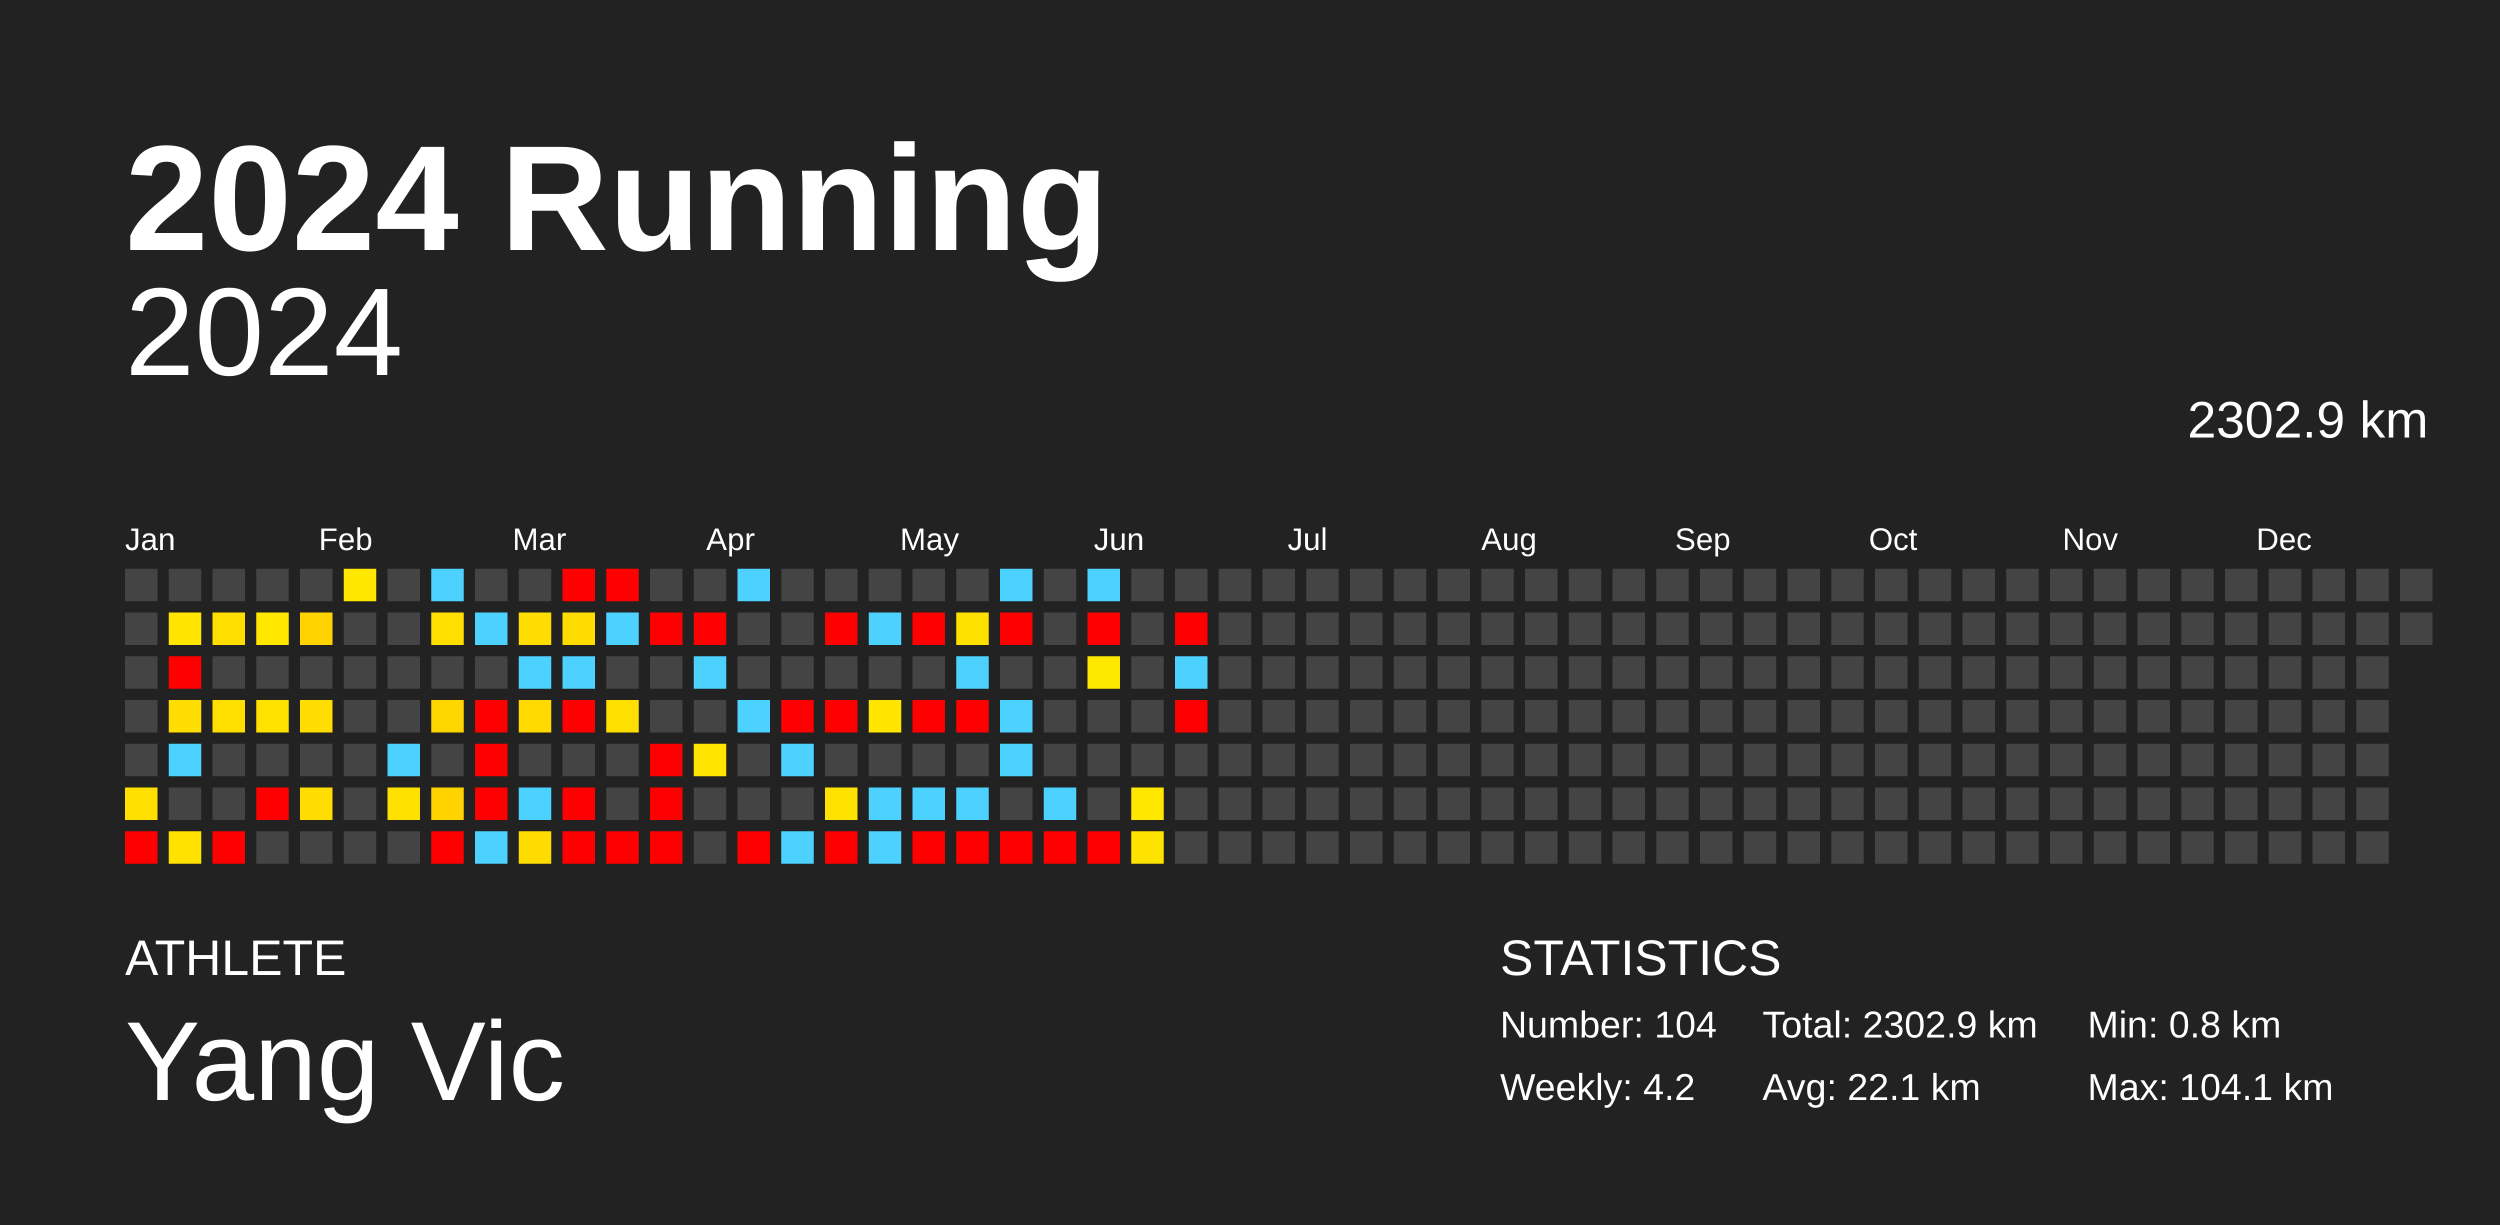
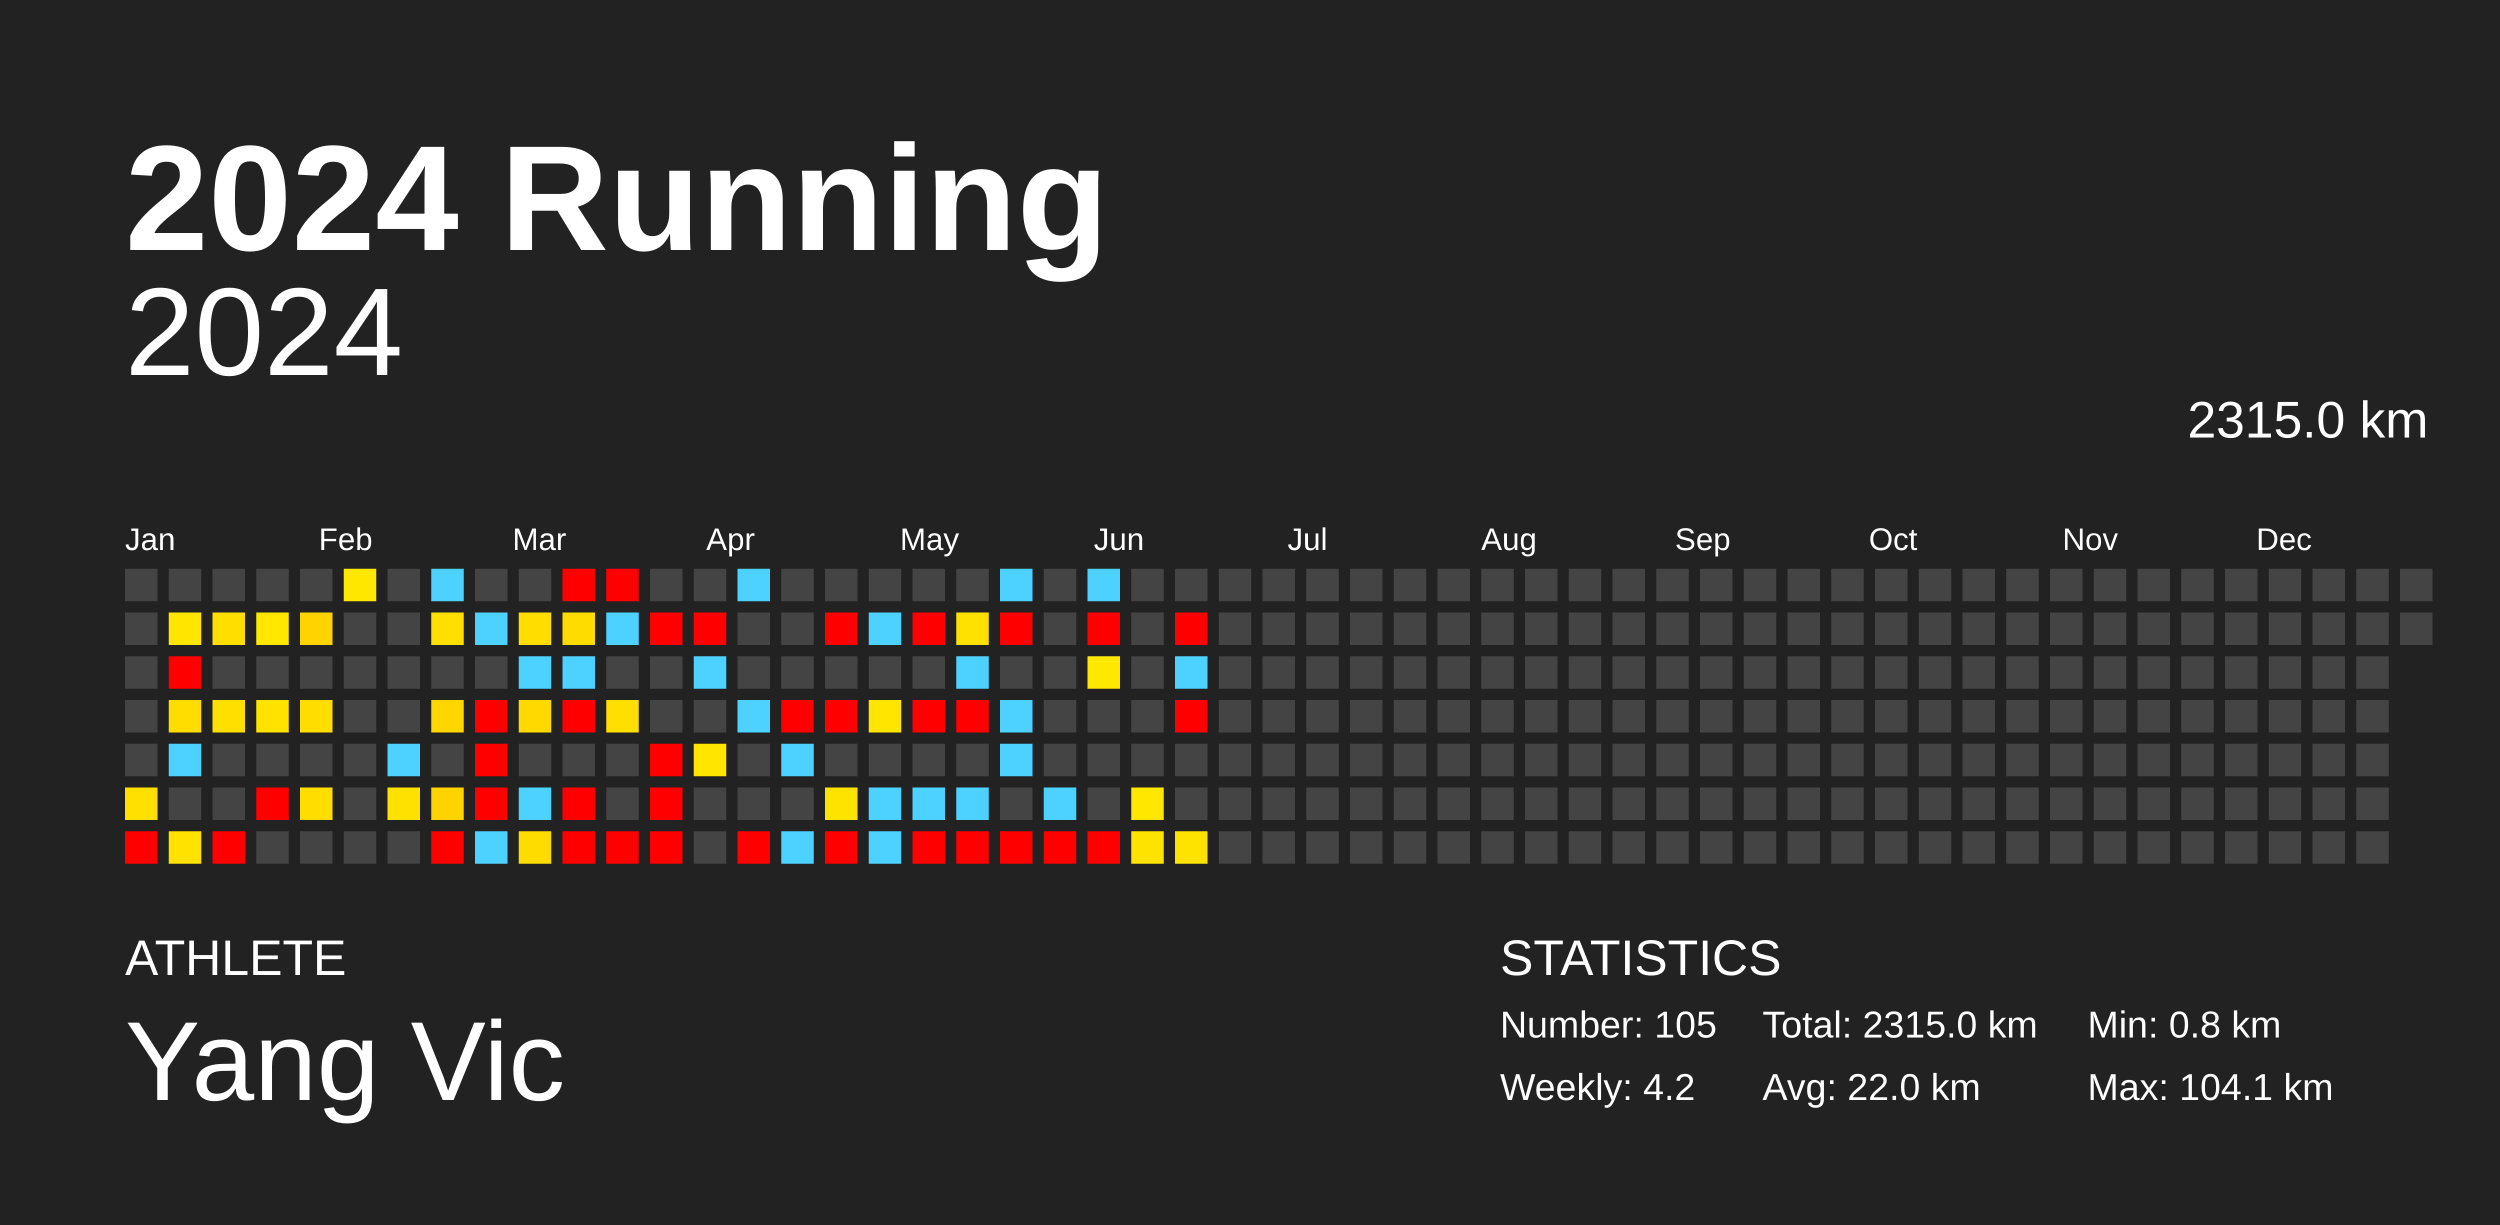
<svg xmlns="http://www.w3.org/2000/svg" baseProfile="full" height="98mm" version="1.1" viewBox="0,0,200,98" width="200mm">
  <defs />
  <rect fill="#222222" height="98" width="200" x="0" y="0" />
  <text fill="#FFFFFF" style="font-size:12px; font-family:Arial; font-weight:bold;" x="10" y="20">2024 Running</text>
  <text fill="#FFFFFF" style="font-size:4px; font-family:Arial" x="10" y="78">ATHLETE</text>
  <text fill="#FFFFFF" style="font-size:9px; font-family:Arial" x="10" y="88">Yang Vic</text>
  <text fill="#FFFFFF" style="font-size:4px; font-family:Arial" x="120" y="78">STATISTICS</text>
-   <text fill="#FFFFFF" style="font-size:3px; font-family:Arial" x="120" y="83">Number: 104</text>
+   <text fill="#FFFFFF" style="font-size:3px; font-family:Arial" x="120" y="83">Number: 105</text>
  <text fill="#FFFFFF" style="font-size:3px; font-family:Arial" x="120" y="88">Weekly: 4.2</text>
-   <text fill="#FFFFFF" style="font-size:3px; font-family:Arial" x="141" y="83">Total: 2302.9 km</text>
-   <text fill="#FFFFFF" style="font-size:3px; font-family:Arial" x="141" y="88">Avg: 22.1 km</text>
+   <text fill="#FFFFFF" style="font-size:3px; font-family:Arial" x="141" y="83">Total: 2315.0 km</text>
+   <text fill="#FFFFFF" style="font-size:3px; font-family:Arial" x="141" y="88">Avg: 22.0 km</text>
  <text fill="#FFFFFF" style="font-size:3px; font-family:Arial" x="167" y="83">Min: 0.8 km</text>
  <text fill="#FFFFFF" style="font-size:3px; font-family:Arial" x="167" y="88">Max: 104.1 km</text>
  <text alignment-baseline="hanging" fill="#FFFFFF" style="font-size:10.0px; font-family:Arial;" x="10" y="30">2024</text>
-   <text alignment-baseline="hanging" fill="#FFFFFF" style="font-size:4.125px; font-family:Arial;" x="175" y="35">2302.9 km</text>
+   <text alignment-baseline="hanging" fill="#FFFFFF" style="font-size:4.125px; font-family:Arial;" x="175" y="35">2315.0 km</text>
  <text fill="#FFFFFF" style="font-size:2.5px; font-family:Arial" x="10.0" y="44">Jan</text>
  <text fill="#FFFFFF" style="font-size:2.5px; font-family:Arial" x="25.5" y="44">Feb</text>
  <text fill="#FFFFFF" style="font-size:2.5px; font-family:Arial" x="41.0" y="44">Mar</text>
  <text fill="#FFFFFF" style="font-size:2.5px; font-family:Arial" x="56.5" y="44">Apr</text>
  <text fill="#FFFFFF" style="font-size:2.5px; font-family:Arial" x="72.0" y="44">May</text>
  <text fill="#FFFFFF" style="font-size:2.5px; font-family:Arial" x="87.5" y="44">Jun</text>
  <text fill="#FFFFFF" style="font-size:2.5px; font-family:Arial" x="103.0" y="44">Jul</text>
  <text fill="#FFFFFF" style="font-size:2.5px; font-family:Arial" x="118.5" y="44">Aug</text>
  <text fill="#FFFFFF" style="font-size:2.5px; font-family:Arial" x="134.0" y="44">Sep</text>
  <text fill="#FFFFFF" style="font-size:2.5px; font-family:Arial" x="149.5" y="44">Oct</text>
  <text fill="#FFFFFF" style="font-size:2.5px; font-family:Arial" x="165.0" y="44">Nov</text>
  <text fill="#FFFFFF" style="font-size:2.5px; font-family:Arial" x="180.5" y="44">Dec</text>
  <rect fill="#444444" height="2.6" width="2.6" x="10.0" y="45.5" />
  <rect fill="#444444" height="2.6" width="2.6" x="10.0" y="49.0" />
  <rect fill="#444444" height="2.6" width="2.6" x="10.0" y="52.5" />
  <rect fill="#444444" height="2.6" width="2.6" x="10.0" y="56.0" />
  <rect fill="#444444" height="2.6" width="2.6" x="10.0" y="59.5" />
  <rect fill="#ffe000" height="2.6" width="2.6" x="10.0" y="63.0" />
  <rect fill="red" height="2.6" width="2.6" x="10.0" y="66.5" />
  <rect fill="#444444" height="2.6" width="2.6" x="13.5" y="45.5" />
  <rect fill="#ffe500" height="2.6" width="2.6" x="13.5" y="49.0" />
  <rect fill="red" height="2.6" width="2.6" x="13.5" y="52.5" />
  <rect fill="#ffdd00" height="2.6" width="2.6" x="13.5" y="56.0" />
  <rect fill="#4dd2ff" height="2.6" width="2.6" x="13.5" y="59.5" />
  <rect fill="#444444" height="2.6" width="2.6" x="13.5" y="63.0" />
  <rect fill="#ffe200" height="2.6" width="2.6" x="13.5" y="66.5" />
  <rect fill="#444444" height="2.6" width="2.6" x="17.0" y="45.5" />
  <rect fill="#ffde00" height="2.6" width="2.6" x="17.0" y="49.0" />
  <rect fill="#444444" height="2.6" width="2.6" x="17.0" y="52.5" />
  <rect fill="#ffdf00" height="2.6" width="2.6" x="17.0" y="56.0" />
  <rect fill="#444444" height="2.6" width="2.6" x="17.0" y="59.5" />
  <rect fill="#444444" height="2.6" width="2.6" x="17.0" y="63.0" />
  <rect fill="red" height="2.6" width="2.6" x="17.0" y="66.5" />
  <rect fill="#444444" height="2.6" width="2.6" x="20.5" y="45.5" />
  <rect fill="#ffe700" height="2.6" width="2.6" x="20.5" y="49.0" />
  <rect fill="#444444" height="2.6" width="2.6" x="20.5" y="52.5" />
  <rect fill="#ffe200" height="2.6" width="2.6" x="20.5" y="56.0" />
  <rect fill="#444444" height="2.6" width="2.6" x="20.5" y="59.5" />
  <rect fill="red" height="2.6" width="2.6" x="20.5" y="63.0" />
  <rect fill="#444444" height="2.6" width="2.6" x="20.5" y="66.5" />
  <rect fill="#444444" height="2.6" width="2.6" x="24.0" y="45.5" />
  <rect fill="#ffd300" height="2.6" width="2.6" x="24.0" y="49.0" />
  <rect fill="#444444" height="2.6" width="2.6" x="24.0" y="52.5" />
  <rect fill="#ffdd00" height="2.6" width="2.6" x="24.0" y="56.0" />
  <rect fill="#444444" height="2.6" width="2.6" x="24.0" y="59.5" />
  <rect fill="#ffdd00" height="2.6" width="2.6" x="24.0" y="63.0" />
  <rect fill="#444444" height="2.6" width="2.6" x="24.0" y="66.5" />
  <rect fill="#ffe700" height="2.6" width="2.6" x="27.5" y="45.5" />
  <rect fill="#444444" height="2.6" width="2.6" x="27.5" y="49.0" />
  <rect fill="#444444" height="2.6" width="2.6" x="27.5" y="52.5" />
  <rect fill="#444444" height="2.6" width="2.6" x="27.5" y="56.0" />
  <rect fill="#444444" height="2.6" width="2.6" x="27.5" y="59.5" />
  <rect fill="#444444" height="2.6" width="2.6" x="27.5" y="63.0" />
  <rect fill="#444444" height="2.6" width="2.6" x="27.5" y="66.5" />
  <rect fill="#444444" height="2.6" width="2.6" x="31.0" y="45.5" />
  <rect fill="#444444" height="2.6" width="2.6" x="31.0" y="49.0" />
  <rect fill="#444444" height="2.6" width="2.6" x="31.0" y="52.5" />
  <rect fill="#444444" height="2.6" width="2.6" x="31.0" y="56.0" />
  <rect fill="#4dd2ff" height="2.6" width="2.6" x="31.0" y="59.5" />
  <rect fill="#ffe100" height="2.6" width="2.6" x="31.0" y="63.0" />
  <rect fill="#444444" height="2.6" width="2.6" x="31.0" y="66.5" />
  <rect fill="#4dd2ff" height="2.6" width="2.6" x="34.5" y="45.5" />
  <rect fill="#ffdf00" height="2.6" width="2.6" x="34.5" y="49.0" />
  <rect fill="#444444" height="2.6" width="2.6" x="34.5" y="52.5" />
  <rect fill="#ffd600" height="2.6" width="2.6" x="34.5" y="56.0" />
  <rect fill="#444444" height="2.6" width="2.6" x="34.5" y="59.5" />
  <rect fill="#ffd300" height="2.6" width="2.6" x="34.5" y="63.0" />
  <rect fill="red" height="2.6" width="2.6" x="34.5" y="66.5" />
  <rect fill="#444444" height="2.6" width="2.6" x="38.0" y="45.5" />
  <rect fill="#4dd2ff" height="2.6" width="2.6" x="38.0" y="49.0" />
  <rect fill="#444444" height="2.6" width="2.6" x="38.0" y="52.5" />
  <rect fill="red" height="2.6" width="2.6" x="38.0" y="56.0" />
  <rect fill="red" height="2.6" width="2.6" x="38.0" y="59.5" />
  <rect fill="red" height="2.6" width="2.6" x="38.0" y="63.0" />
  <rect fill="#4dd2ff" height="2.6" width="2.6" x="38.0" y="66.5" />
  <rect fill="#444444" height="2.6" width="2.6" x="41.5" y="45.5" />
  <rect fill="#ffdd00" height="2.6" width="2.6" x="41.5" y="49.0" />
  <rect fill="#4dd2ff" height="2.6" width="2.6" x="41.5" y="52.5" />
  <rect fill="#ffd900" height="2.6" width="2.6" x="41.5" y="56.0" />
  <rect fill="#444444" height="2.6" width="2.6" x="41.5" y="59.5" />
  <rect fill="#4dd2ff" height="2.6" width="2.6" x="41.5" y="63.0" />
  <rect fill="#ffdc00" height="2.6" width="2.6" x="41.5" y="66.5" />
  <rect fill="red" height="2.6" width="2.6" x="45.0" y="45.5" />
  <rect fill="#ffdc00" height="2.6" width="2.6" x="45.0" y="49.0" />
  <rect fill="#4dd2ff" height="2.6" width="2.6" x="45.0" y="52.5" />
  <rect fill="red" height="2.6" width="2.6" x="45.0" y="56.0" />
  <rect fill="#444444" height="2.6" width="2.6" x="45.0" y="59.5" />
  <rect fill="red" height="2.6" width="2.6" x="45.0" y="63.0" />
  <rect fill="red" height="2.6" width="2.6" x="45.0" y="66.5" />
  <rect fill="red" height="2.6" width="2.6" x="48.5" y="45.5" />
  <rect fill="#4dd2ff" height="2.6" width="2.6" x="48.5" y="49.0" />
  <rect fill="#444444" height="2.6" width="2.6" x="48.5" y="52.5" />
  <rect fill="#ffdf00" height="2.6" width="2.6" x="48.5" y="56.0" />
  <rect fill="#444444" height="2.6" width="2.6" x="48.5" y="59.5" />
  <rect fill="#444444" height="2.6" width="2.6" x="48.5" y="63.0" />
  <rect fill="red" height="2.6" width="2.6" x="48.5" y="66.5" />
  <rect fill="#444444" height="2.6" width="2.6" x="52.0" y="45.5" />
  <rect fill="red" height="2.6" width="2.6" x="52.0" y="49.0" />
  <rect fill="#444444" height="2.6" width="2.6" x="52.0" y="52.5" />
  <rect fill="#444444" height="2.6" width="2.6" x="52.0" y="56.0" />
  <rect fill="red" height="2.6" width="2.6" x="52.0" y="59.5" />
  <rect fill="red" height="2.6" width="2.6" x="52.0" y="63.0" />
  <rect fill="red" height="2.6" width="2.6" x="52.0" y="66.5" />
  <rect fill="#444444" height="2.6" width="2.6" x="55.5" y="45.5" />
  <rect fill="red" height="2.6" width="2.6" x="55.5" y="49.0" />
  <rect fill="#4dd2ff" height="2.6" width="2.6" x="55.5" y="52.5" />
  <rect fill="#444444" height="2.6" width="2.6" x="55.5" y="56.0" />
  <rect fill="#ffe500" height="2.6" width="2.6" x="55.5" y="59.5" />
  <rect fill="#444444" height="2.6" width="2.6" x="55.5" y="63.0" />
  <rect fill="#444444" height="2.6" width="2.6" x="55.5" y="66.5" />
  <rect fill="#4dd2ff" height="2.6" width="2.6" x="59.0" y="45.5" />
  <rect fill="#444444" height="2.6" width="2.6" x="59.0" y="49.0" />
  <rect fill="#444444" height="2.6" width="2.6" x="59.0" y="52.5" />
  <rect fill="#4dd2ff" height="2.6" width="2.6" x="59.0" y="56.0" />
  <rect fill="#444444" height="2.6" width="2.6" x="59.0" y="59.5" />
  <rect fill="#444444" height="2.6" width="2.6" x="59.0" y="63.0" />
  <rect fill="red" height="2.6" width="2.6" x="59.0" y="66.5" />
  <rect fill="#444444" height="2.6" width="2.6" x="62.5" y="45.5" />
  <rect fill="#444444" height="2.6" width="2.6" x="62.5" y="49.0" />
  <rect fill="#444444" height="2.6" width="2.6" x="62.5" y="52.5" />
  <rect fill="red" height="2.6" width="2.6" x="62.5" y="56.0" />
  <rect fill="#4dd2ff" height="2.6" width="2.6" x="62.5" y="59.5" />
  <rect fill="#444444" height="2.6" width="2.6" x="62.5" y="63.0" />
  <rect fill="#4dd2ff" height="2.6" width="2.6" x="62.5" y="66.5" />
  <rect fill="#444444" height="2.6" width="2.6" x="66.0" y="45.5" />
  <rect fill="red" height="2.6" width="2.6" x="66.0" y="49.0" />
  <rect fill="#444444" height="2.6" width="2.6" x="66.0" y="52.5" />
  <rect fill="red" height="2.6" width="2.6" x="66.0" y="56.0" />
  <rect fill="#444444" height="2.6" width="2.6" x="66.0" y="59.5" />
  <rect fill="#ffe300" height="2.6" width="2.6" x="66.0" y="63.0" />
  <rect fill="red" height="2.6" width="2.6" x="66.0" y="66.5" />
  <rect fill="#444444" height="2.6" width="2.6" x="69.5" y="45.5" />
  <rect fill="#4dd2ff" height="2.6" width="2.6" x="69.5" y="49.0" />
  <rect fill="#444444" height="2.6" width="2.6" x="69.5" y="52.5" />
  <rect fill="#ffe500" height="2.6" width="2.6" x="69.5" y="56.0" />
  <rect fill="#444444" height="2.6" width="2.6" x="69.5" y="59.5" />
  <rect fill="#4dd2ff" height="2.6" width="2.6" x="69.5" y="63.0" />
  <rect fill="#4dd2ff" height="2.6" width="2.6" x="69.5" y="66.5" />
  <rect fill="#444444" height="2.6" width="2.6" x="73.0" y="45.5" />
  <rect fill="red" height="2.6" width="2.6" x="73.0" y="49.0" />
  <rect fill="#444444" height="2.6" width="2.6" x="73.0" y="52.5" />
  <rect fill="red" height="2.6" width="2.6" x="73.0" y="56.0" />
  <rect fill="#444444" height="2.6" width="2.6" x="73.0" y="59.5" />
  <rect fill="#4dd2ff" height="2.6" width="2.6" x="73.0" y="63.0" />
  <rect fill="red" height="2.6" width="2.6" x="73.0" y="66.5" />
  <rect fill="#444444" height="2.6" width="2.6" x="76.5" y="45.5" />
  <rect fill="#ffe100" height="2.6" width="2.6" x="76.5" y="49.0" />
  <rect fill="#4dd2ff" height="2.6" width="2.6" x="76.5" y="52.5" />
  <rect fill="red" height="2.6" width="2.6" x="76.5" y="56.0" />
  <rect fill="#444444" height="2.6" width="2.6" x="76.5" y="59.5" />
  <rect fill="#4dd2ff" height="2.6" width="2.6" x="76.5" y="63.0" />
  <rect fill="red" height="2.6" width="2.6" x="76.5" y="66.5" />
  <rect fill="#4dd2ff" height="2.6" width="2.6" x="80.0" y="45.5" />
  <rect fill="red" height="2.6" width="2.6" x="80.0" y="49.0" />
  <rect fill="#444444" height="2.6" width="2.6" x="80.0" y="52.5" />
  <rect fill="#4dd2ff" height="2.6" width="2.6" x="80.0" y="56.0" />
  <rect fill="#4dd2ff" height="2.6" width="2.6" x="80.0" y="59.5" />
  <rect fill="#444444" height="2.6" width="2.6" x="80.0" y="63.0" />
  <rect fill="red" height="2.6" width="2.6" x="80.0" y="66.5" />
  <rect fill="#444444" height="2.6" width="2.6" x="83.5" y="45.5" />
  <rect fill="#444444" height="2.6" width="2.6" x="83.5" y="49.0" />
  <rect fill="#444444" height="2.6" width="2.6" x="83.5" y="52.5" />
  <rect fill="#444444" height="2.6" width="2.6" x="83.5" y="56.0" />
  <rect fill="#444444" height="2.6" width="2.6" x="83.5" y="59.5" />
  <rect fill="#4dd2ff" height="2.6" width="2.6" x="83.5" y="63.0" />
  <rect fill="red" height="2.6" width="2.6" x="83.5" y="66.5" />
  <rect fill="#4dd2ff" height="2.6" width="2.6" x="87.0" y="45.5" />
  <rect fill="red" height="2.6" width="2.6" x="87.0" y="49.0" />
  <rect fill="#ffe800" height="2.6" width="2.6" x="87.0" y="52.5" />
  <rect fill="#444444" height="2.6" width="2.6" x="87.0" y="56.0" />
  <rect fill="#444444" height="2.6" width="2.6" x="87.0" y="59.5" />
  <rect fill="#444444" height="2.6" width="2.6" x="87.0" y="63.0" />
  <rect fill="red" height="2.6" width="2.6" x="87.0" y="66.5" />
  <rect fill="#444444" height="2.6" width="2.6" x="90.5" y="45.5" />
  <rect fill="#444444" height="2.6" width="2.6" x="90.5" y="49.0" />
  <rect fill="#444444" height="2.6" width="2.6" x="90.5" y="52.5" />
  <rect fill="#444444" height="2.6" width="2.6" x="90.5" y="56.0" />
  <rect fill="#444444" height="2.6" width="2.6" x="90.5" y="59.5" />
  <rect fill="#ffe700" height="2.6" width="2.6" x="90.5" y="63.0" />
  <rect fill="#ffe300" height="2.6" width="2.6" x="90.5" y="66.5" />
  <rect fill="#444444" height="2.6" width="2.6" x="94.0" y="45.5" />
  <rect fill="red" height="2.6" width="2.6" x="94.0" y="49.0" />
  <rect fill="#4dd2ff" height="2.6" width="2.6" x="94.0" y="52.5" />
  <rect fill="red" height="2.6" width="2.6" x="94.0" y="56.0" />
  <rect fill="#444444" height="2.6" width="2.6" x="94.0" y="59.5" />
  <rect fill="#444444" height="2.6" width="2.6" x="94.0" y="63.0" />
-   <rect fill="#444444" height="2.6" width="2.6" x="94.0" y="66.5" />
+   <rect fill="#ffe300" height="2.6" width="2.6" x="94.0" y="66.5" />
  <rect fill="#444444" height="2.6" width="2.6" x="97.5" y="45.5" />
  <rect fill="#444444" height="2.6" width="2.6" x="97.5" y="49.0" />
  <rect fill="#444444" height="2.6" width="2.6" x="97.5" y="52.5" />
  <rect fill="#444444" height="2.6" width="2.6" x="97.5" y="56.0" />
  <rect fill="#444444" height="2.6" width="2.6" x="97.5" y="59.5" />
  <rect fill="#444444" height="2.6" width="2.6" x="97.5" y="63.0" />
  <rect fill="#444444" height="2.6" width="2.6" x="97.5" y="66.5" />
  <rect fill="#444444" height="2.6" width="2.6" x="101.0" y="45.5" />
  <rect fill="#444444" height="2.6" width="2.6" x="101.0" y="49.0" />
  <rect fill="#444444" height="2.6" width="2.6" x="101.0" y="52.5" />
  <rect fill="#444444" height="2.6" width="2.6" x="101.0" y="56.0" />
  <rect fill="#444444" height="2.6" width="2.6" x="101.0" y="59.5" />
  <rect fill="#444444" height="2.6" width="2.6" x="101.0" y="63.0" />
  <rect fill="#444444" height="2.6" width="2.6" x="101.0" y="66.5" />
  <rect fill="#444444" height="2.6" width="2.6" x="104.5" y="45.5" />
  <rect fill="#444444" height="2.6" width="2.6" x="104.5" y="49.0" />
  <rect fill="#444444" height="2.6" width="2.6" x="104.5" y="52.5" />
  <rect fill="#444444" height="2.6" width="2.6" x="104.5" y="56.0" />
  <rect fill="#444444" height="2.6" width="2.6" x="104.5" y="59.5" />
  <rect fill="#444444" height="2.6" width="2.6" x="104.5" y="63.0" />
  <rect fill="#444444" height="2.6" width="2.6" x="104.5" y="66.5" />
  <rect fill="#444444" height="2.6" width="2.6" x="108.0" y="45.5" />
  <rect fill="#444444" height="2.6" width="2.6" x="108.0" y="49.0" />
  <rect fill="#444444" height="2.6" width="2.6" x="108.0" y="52.5" />
  <rect fill="#444444" height="2.6" width="2.6" x="108.0" y="56.0" />
  <rect fill="#444444" height="2.6" width="2.6" x="108.0" y="59.5" />
  <rect fill="#444444" height="2.6" width="2.6" x="108.0" y="63.0" />
  <rect fill="#444444" height="2.6" width="2.6" x="108.0" y="66.5" />
  <rect fill="#444444" height="2.6" width="2.6" x="111.5" y="45.5" />
  <rect fill="#444444" height="2.6" width="2.6" x="111.5" y="49.0" />
  <rect fill="#444444" height="2.6" width="2.6" x="111.5" y="52.5" />
  <rect fill="#444444" height="2.6" width="2.6" x="111.5" y="56.0" />
  <rect fill="#444444" height="2.6" width="2.6" x="111.5" y="59.5" />
  <rect fill="#444444" height="2.6" width="2.6" x="111.5" y="63.0" />
  <rect fill="#444444" height="2.6" width="2.6" x="111.5" y="66.5" />
  <rect fill="#444444" height="2.6" width="2.6" x="115.0" y="45.5" />
  <rect fill="#444444" height="2.6" width="2.6" x="115.0" y="49.0" />
  <rect fill="#444444" height="2.6" width="2.6" x="115.0" y="52.5" />
  <rect fill="#444444" height="2.6" width="2.6" x="115.0" y="56.0" />
  <rect fill="#444444" height="2.6" width="2.6" x="115.0" y="59.5" />
  <rect fill="#444444" height="2.6" width="2.6" x="115.0" y="63.0" />
  <rect fill="#444444" height="2.6" width="2.6" x="115.0" y="66.5" />
  <rect fill="#444444" height="2.6" width="2.6" x="118.5" y="45.5" />
  <rect fill="#444444" height="2.6" width="2.6" x="118.5" y="49.0" />
  <rect fill="#444444" height="2.6" width="2.6" x="118.5" y="52.5" />
  <rect fill="#444444" height="2.6" width="2.6" x="118.5" y="56.0" />
  <rect fill="#444444" height="2.6" width="2.6" x="118.5" y="59.5" />
  <rect fill="#444444" height="2.6" width="2.6" x="118.5" y="63.0" />
  <rect fill="#444444" height="2.6" width="2.6" x="118.5" y="66.5" />
  <rect fill="#444444" height="2.6" width="2.6" x="122.0" y="45.5" />
  <rect fill="#444444" height="2.6" width="2.6" x="122.0" y="49.0" />
  <rect fill="#444444" height="2.6" width="2.6" x="122.0" y="52.5" />
  <rect fill="#444444" height="2.6" width="2.6" x="122.0" y="56.0" />
  <rect fill="#444444" height="2.6" width="2.6" x="122.0" y="59.5" />
  <rect fill="#444444" height="2.6" width="2.6" x="122.0" y="63.0" />
  <rect fill="#444444" height="2.6" width="2.6" x="122.0" y="66.5" />
  <rect fill="#444444" height="2.6" width="2.6" x="125.5" y="45.5" />
  <rect fill="#444444" height="2.6" width="2.6" x="125.5" y="49.0" />
  <rect fill="#444444" height="2.6" width="2.6" x="125.5" y="52.5" />
  <rect fill="#444444" height="2.6" width="2.6" x="125.5" y="56.0" />
  <rect fill="#444444" height="2.6" width="2.6" x="125.5" y="59.5" />
  <rect fill="#444444" height="2.6" width="2.6" x="125.5" y="63.0" />
  <rect fill="#444444" height="2.6" width="2.6" x="125.5" y="66.5" />
  <rect fill="#444444" height="2.6" width="2.6" x="129.0" y="45.5" />
  <rect fill="#444444" height="2.6" width="2.6" x="129.0" y="49.0" />
  <rect fill="#444444" height="2.6" width="2.6" x="129.0" y="52.5" />
  <rect fill="#444444" height="2.6" width="2.6" x="129.0" y="56.0" />
  <rect fill="#444444" height="2.6" width="2.6" x="129.0" y="59.5" />
  <rect fill="#444444" height="2.6" width="2.6" x="129.0" y="63.0" />
  <rect fill="#444444" height="2.6" width="2.6" x="129.0" y="66.5" />
  <rect fill="#444444" height="2.6" width="2.6" x="132.5" y="45.5" />
  <rect fill="#444444" height="2.6" width="2.6" x="132.5" y="49.0" />
  <rect fill="#444444" height="2.6" width="2.6" x="132.5" y="52.5" />
  <rect fill="#444444" height="2.6" width="2.6" x="132.5" y="56.0" />
  <rect fill="#444444" height="2.6" width="2.6" x="132.5" y="59.5" />
  <rect fill="#444444" height="2.6" width="2.6" x="132.5" y="63.0" />
  <rect fill="#444444" height="2.6" width="2.6" x="132.5" y="66.5" />
  <rect fill="#444444" height="2.6" width="2.6" x="136.0" y="45.5" />
  <rect fill="#444444" height="2.6" width="2.6" x="136.0" y="49.0" />
  <rect fill="#444444" height="2.6" width="2.6" x="136.0" y="52.5" />
  <rect fill="#444444" height="2.6" width="2.6" x="136.0" y="56.0" />
  <rect fill="#444444" height="2.6" width="2.6" x="136.0" y="59.5" />
  <rect fill="#444444" height="2.6" width="2.6" x="136.0" y="63.0" />
  <rect fill="#444444" height="2.6" width="2.6" x="136.0" y="66.5" />
  <rect fill="#444444" height="2.6" width="2.6" x="139.5" y="45.5" />
  <rect fill="#444444" height="2.6" width="2.6" x="139.5" y="49.0" />
  <rect fill="#444444" height="2.6" width="2.6" x="139.5" y="52.5" />
  <rect fill="#444444" height="2.6" width="2.6" x="139.5" y="56.0" />
  <rect fill="#444444" height="2.6" width="2.6" x="139.5" y="59.5" />
  <rect fill="#444444" height="2.6" width="2.6" x="139.5" y="63.0" />
  <rect fill="#444444" height="2.6" width="2.6" x="139.5" y="66.5" />
  <rect fill="#444444" height="2.6" width="2.6" x="143.0" y="45.5" />
  <rect fill="#444444" height="2.6" width="2.6" x="143.0" y="49.0" />
  <rect fill="#444444" height="2.6" width="2.6" x="143.0" y="52.5" />
  <rect fill="#444444" height="2.6" width="2.6" x="143.0" y="56.0" />
  <rect fill="#444444" height="2.6" width="2.6" x="143.0" y="59.5" />
  <rect fill="#444444" height="2.6" width="2.6" x="143.0" y="63.0" />
  <rect fill="#444444" height="2.6" width="2.6" x="143.0" y="66.5" />
  <rect fill="#444444" height="2.6" width="2.6" x="146.5" y="45.5" />
  <rect fill="#444444" height="2.6" width="2.6" x="146.5" y="49.0" />
  <rect fill="#444444" height="2.6" width="2.6" x="146.5" y="52.5" />
  <rect fill="#444444" height="2.6" width="2.6" x="146.5" y="56.0" />
  <rect fill="#444444" height="2.6" width="2.6" x="146.5" y="59.5" />
  <rect fill="#444444" height="2.6" width="2.6" x="146.5" y="63.0" />
  <rect fill="#444444" height="2.6" width="2.6" x="146.5" y="66.5" />
  <rect fill="#444444" height="2.6" width="2.6" x="150.0" y="45.5" />
  <rect fill="#444444" height="2.6" width="2.6" x="150.0" y="49.0" />
  <rect fill="#444444" height="2.6" width="2.6" x="150.0" y="52.5" />
  <rect fill="#444444" height="2.6" width="2.6" x="150.0" y="56.0" />
  <rect fill="#444444" height="2.6" width="2.6" x="150.0" y="59.5" />
  <rect fill="#444444" height="2.6" width="2.6" x="150.0" y="63.0" />
  <rect fill="#444444" height="2.6" width="2.6" x="150.0" y="66.5" />
  <rect fill="#444444" height="2.6" width="2.6" x="153.5" y="45.5" />
  <rect fill="#444444" height="2.6" width="2.6" x="153.5" y="49.0" />
  <rect fill="#444444" height="2.6" width="2.6" x="153.5" y="52.5" />
  <rect fill="#444444" height="2.6" width="2.6" x="153.5" y="56.0" />
  <rect fill="#444444" height="2.6" width="2.6" x="153.5" y="59.5" />
  <rect fill="#444444" height="2.6" width="2.6" x="153.5" y="63.0" />
  <rect fill="#444444" height="2.6" width="2.6" x="153.5" y="66.5" />
  <rect fill="#444444" height="2.6" width="2.6" x="157.0" y="45.5" />
  <rect fill="#444444" height="2.6" width="2.6" x="157.0" y="49.0" />
  <rect fill="#444444" height="2.6" width="2.6" x="157.0" y="52.5" />
  <rect fill="#444444" height="2.6" width="2.6" x="157.0" y="56.0" />
  <rect fill="#444444" height="2.6" width="2.6" x="157.0" y="59.5" />
  <rect fill="#444444" height="2.6" width="2.6" x="157.0" y="63.0" />
  <rect fill="#444444" height="2.6" width="2.6" x="157.0" y="66.5" />
  <rect fill="#444444" height="2.6" width="2.6" x="160.5" y="45.5" />
  <rect fill="#444444" height="2.6" width="2.6" x="160.5" y="49.0" />
  <rect fill="#444444" height="2.6" width="2.6" x="160.5" y="52.5" />
  <rect fill="#444444" height="2.6" width="2.6" x="160.5" y="56.0" />
  <rect fill="#444444" height="2.6" width="2.6" x="160.5" y="59.5" />
  <rect fill="#444444" height="2.6" width="2.6" x="160.5" y="63.0" />
  <rect fill="#444444" height="2.6" width="2.6" x="160.5" y="66.5" />
  <rect fill="#444444" height="2.6" width="2.6" x="164.0" y="45.5" />
  <rect fill="#444444" height="2.6" width="2.6" x="164.0" y="49.0" />
  <rect fill="#444444" height="2.6" width="2.6" x="164.0" y="52.5" />
  <rect fill="#444444" height="2.6" width="2.6" x="164.0" y="56.0" />
  <rect fill="#444444" height="2.6" width="2.6" x="164.0" y="59.5" />
  <rect fill="#444444" height="2.6" width="2.6" x="164.0" y="63.0" />
  <rect fill="#444444" height="2.6" width="2.6" x="164.0" y="66.5" />
  <rect fill="#444444" height="2.6" width="2.6" x="167.5" y="45.5" />
  <rect fill="#444444" height="2.6" width="2.6" x="167.5" y="49.0" />
  <rect fill="#444444" height="2.6" width="2.6" x="167.5" y="52.5" />
  <rect fill="#444444" height="2.6" width="2.6" x="167.5" y="56.0" />
  <rect fill="#444444" height="2.6" width="2.6" x="167.5" y="59.5" />
  <rect fill="#444444" height="2.6" width="2.6" x="167.5" y="63.0" />
  <rect fill="#444444" height="2.6" width="2.6" x="167.5" y="66.5" />
  <rect fill="#444444" height="2.6" width="2.6" x="171.0" y="45.5" />
  <rect fill="#444444" height="2.6" width="2.6" x="171.0" y="49.0" />
  <rect fill="#444444" height="2.6" width="2.6" x="171.0" y="52.5" />
  <rect fill="#444444" height="2.6" width="2.6" x="171.0" y="56.0" />
  <rect fill="#444444" height="2.6" width="2.6" x="171.0" y="59.5" />
  <rect fill="#444444" height="2.6" width="2.6" x="171.0" y="63.0" />
  <rect fill="#444444" height="2.6" width="2.6" x="171.0" y="66.5" />
  <rect fill="#444444" height="2.6" width="2.6" x="174.5" y="45.5" />
  <rect fill="#444444" height="2.6" width="2.6" x="174.5" y="49.0" />
  <rect fill="#444444" height="2.6" width="2.6" x="174.5" y="52.5" />
  <rect fill="#444444" height="2.6" width="2.6" x="174.5" y="56.0" />
  <rect fill="#444444" height="2.6" width="2.6" x="174.5" y="59.5" />
  <rect fill="#444444" height="2.6" width="2.6" x="174.5" y="63.0" />
  <rect fill="#444444" height="2.6" width="2.6" x="174.5" y="66.5" />
  <rect fill="#444444" height="2.6" width="2.6" x="178.0" y="45.5" />
  <rect fill="#444444" height="2.6" width="2.6" x="178.0" y="49.0" />
  <rect fill="#444444" height="2.6" width="2.6" x="178.0" y="52.5" />
  <rect fill="#444444" height="2.6" width="2.6" x="178.0" y="56.0" />
  <rect fill="#444444" height="2.6" width="2.6" x="178.0" y="59.5" />
  <rect fill="#444444" height="2.6" width="2.6" x="178.0" y="63.0" />
  <rect fill="#444444" height="2.6" width="2.6" x="178.0" y="66.5" />
  <rect fill="#444444" height="2.6" width="2.6" x="181.5" y="45.5" />
  <rect fill="#444444" height="2.6" width="2.6" x="181.5" y="49.0" />
  <rect fill="#444444" height="2.6" width="2.6" x="181.5" y="52.5" />
  <rect fill="#444444" height="2.6" width="2.6" x="181.5" y="56.0" />
  <rect fill="#444444" height="2.6" width="2.6" x="181.5" y="59.5" />
  <rect fill="#444444" height="2.6" width="2.6" x="181.5" y="63.0" />
  <rect fill="#444444" height="2.6" width="2.6" x="181.5" y="66.5" />
  <rect fill="#444444" height="2.6" width="2.6" x="185.0" y="45.5" />
  <rect fill="#444444" height="2.6" width="2.6" x="185.0" y="49.0" />
  <rect fill="#444444" height="2.6" width="2.6" x="185.0" y="52.5" />
  <rect fill="#444444" height="2.6" width="2.6" x="185.0" y="56.0" />
  <rect fill="#444444" height="2.6" width="2.6" x="185.0" y="59.5" />
  <rect fill="#444444" height="2.6" width="2.6" x="185.0" y="63.0" />
  <rect fill="#444444" height="2.6" width="2.6" x="185.0" y="66.5" />
  <rect fill="#444444" height="2.6" width="2.6" x="188.5" y="45.5" />
  <rect fill="#444444" height="2.6" width="2.6" x="188.5" y="49.0" />
  <rect fill="#444444" height="2.6" width="2.6" x="188.5" y="52.5" />
  <rect fill="#444444" height="2.6" width="2.6" x="188.5" y="56.0" />
  <rect fill="#444444" height="2.6" width="2.6" x="188.5" y="59.5" />
  <rect fill="#444444" height="2.6" width="2.6" x="188.5" y="63.0" />
  <rect fill="#444444" height="2.6" width="2.6" x="188.5" y="66.5" />
  <rect fill="#444444" height="2.6" width="2.6" x="192.0" y="45.5" />
  <rect fill="#444444" height="2.6" width="2.6" x="192.0" y="49.0" />
</svg>
